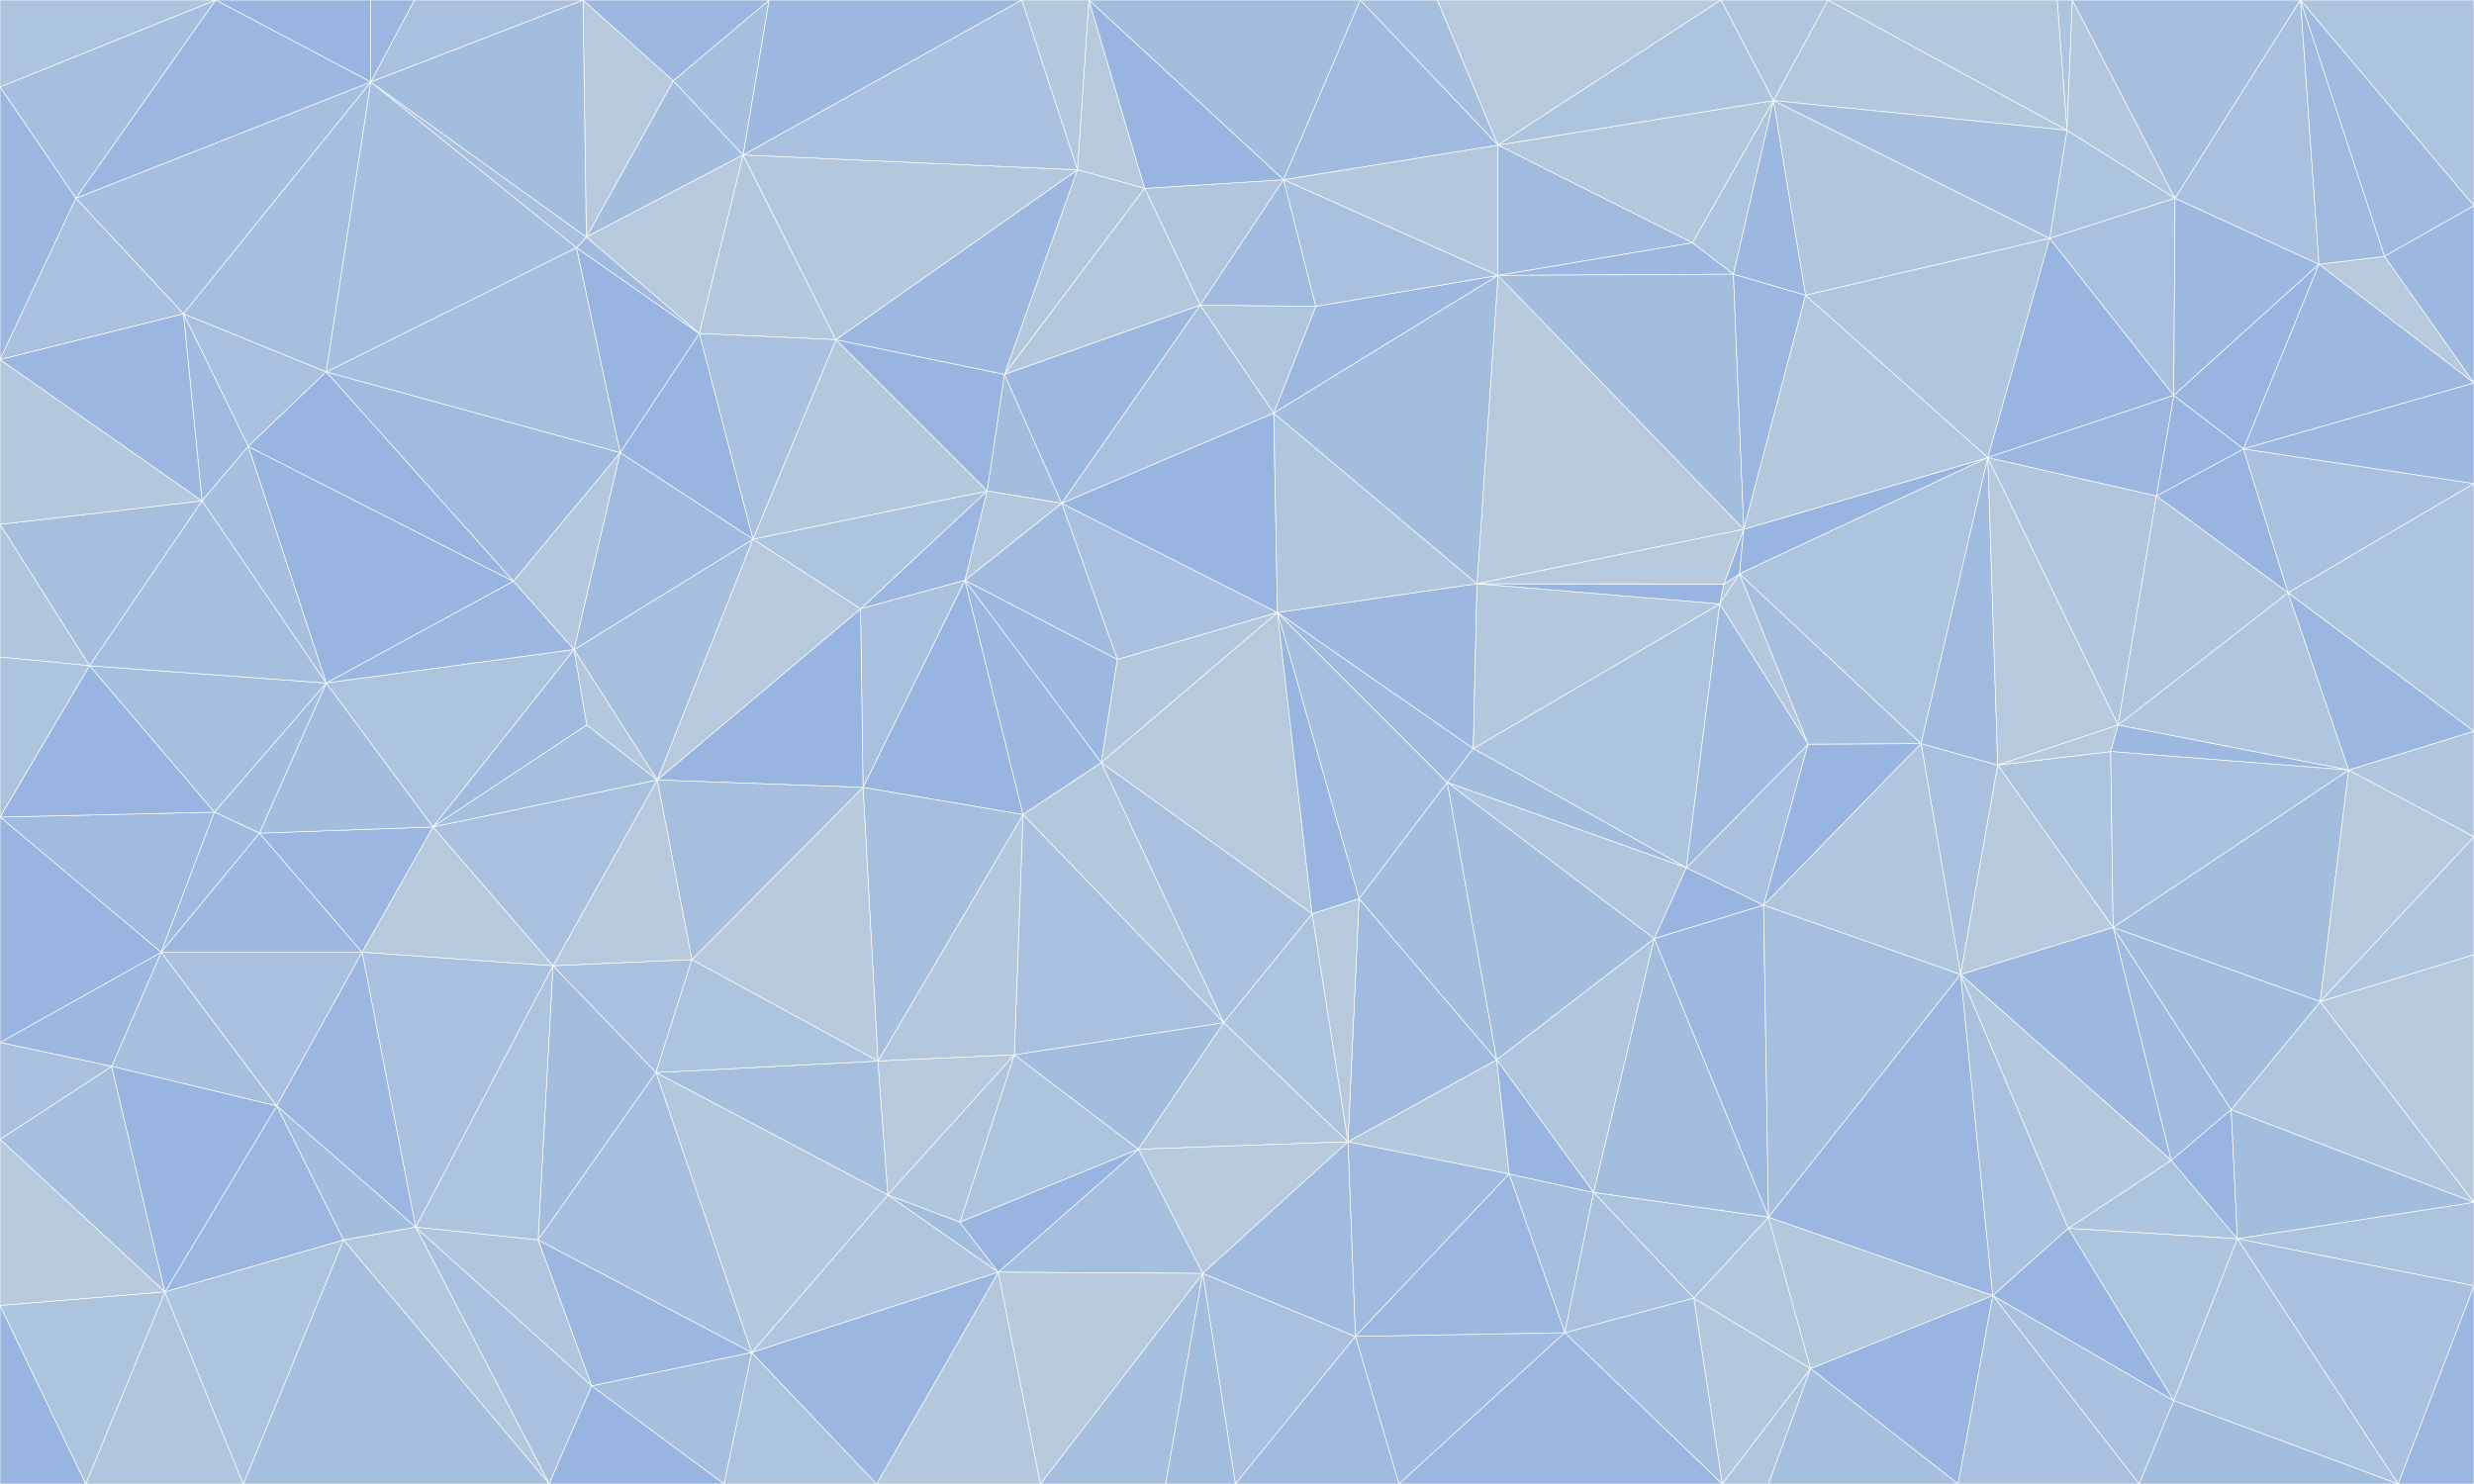
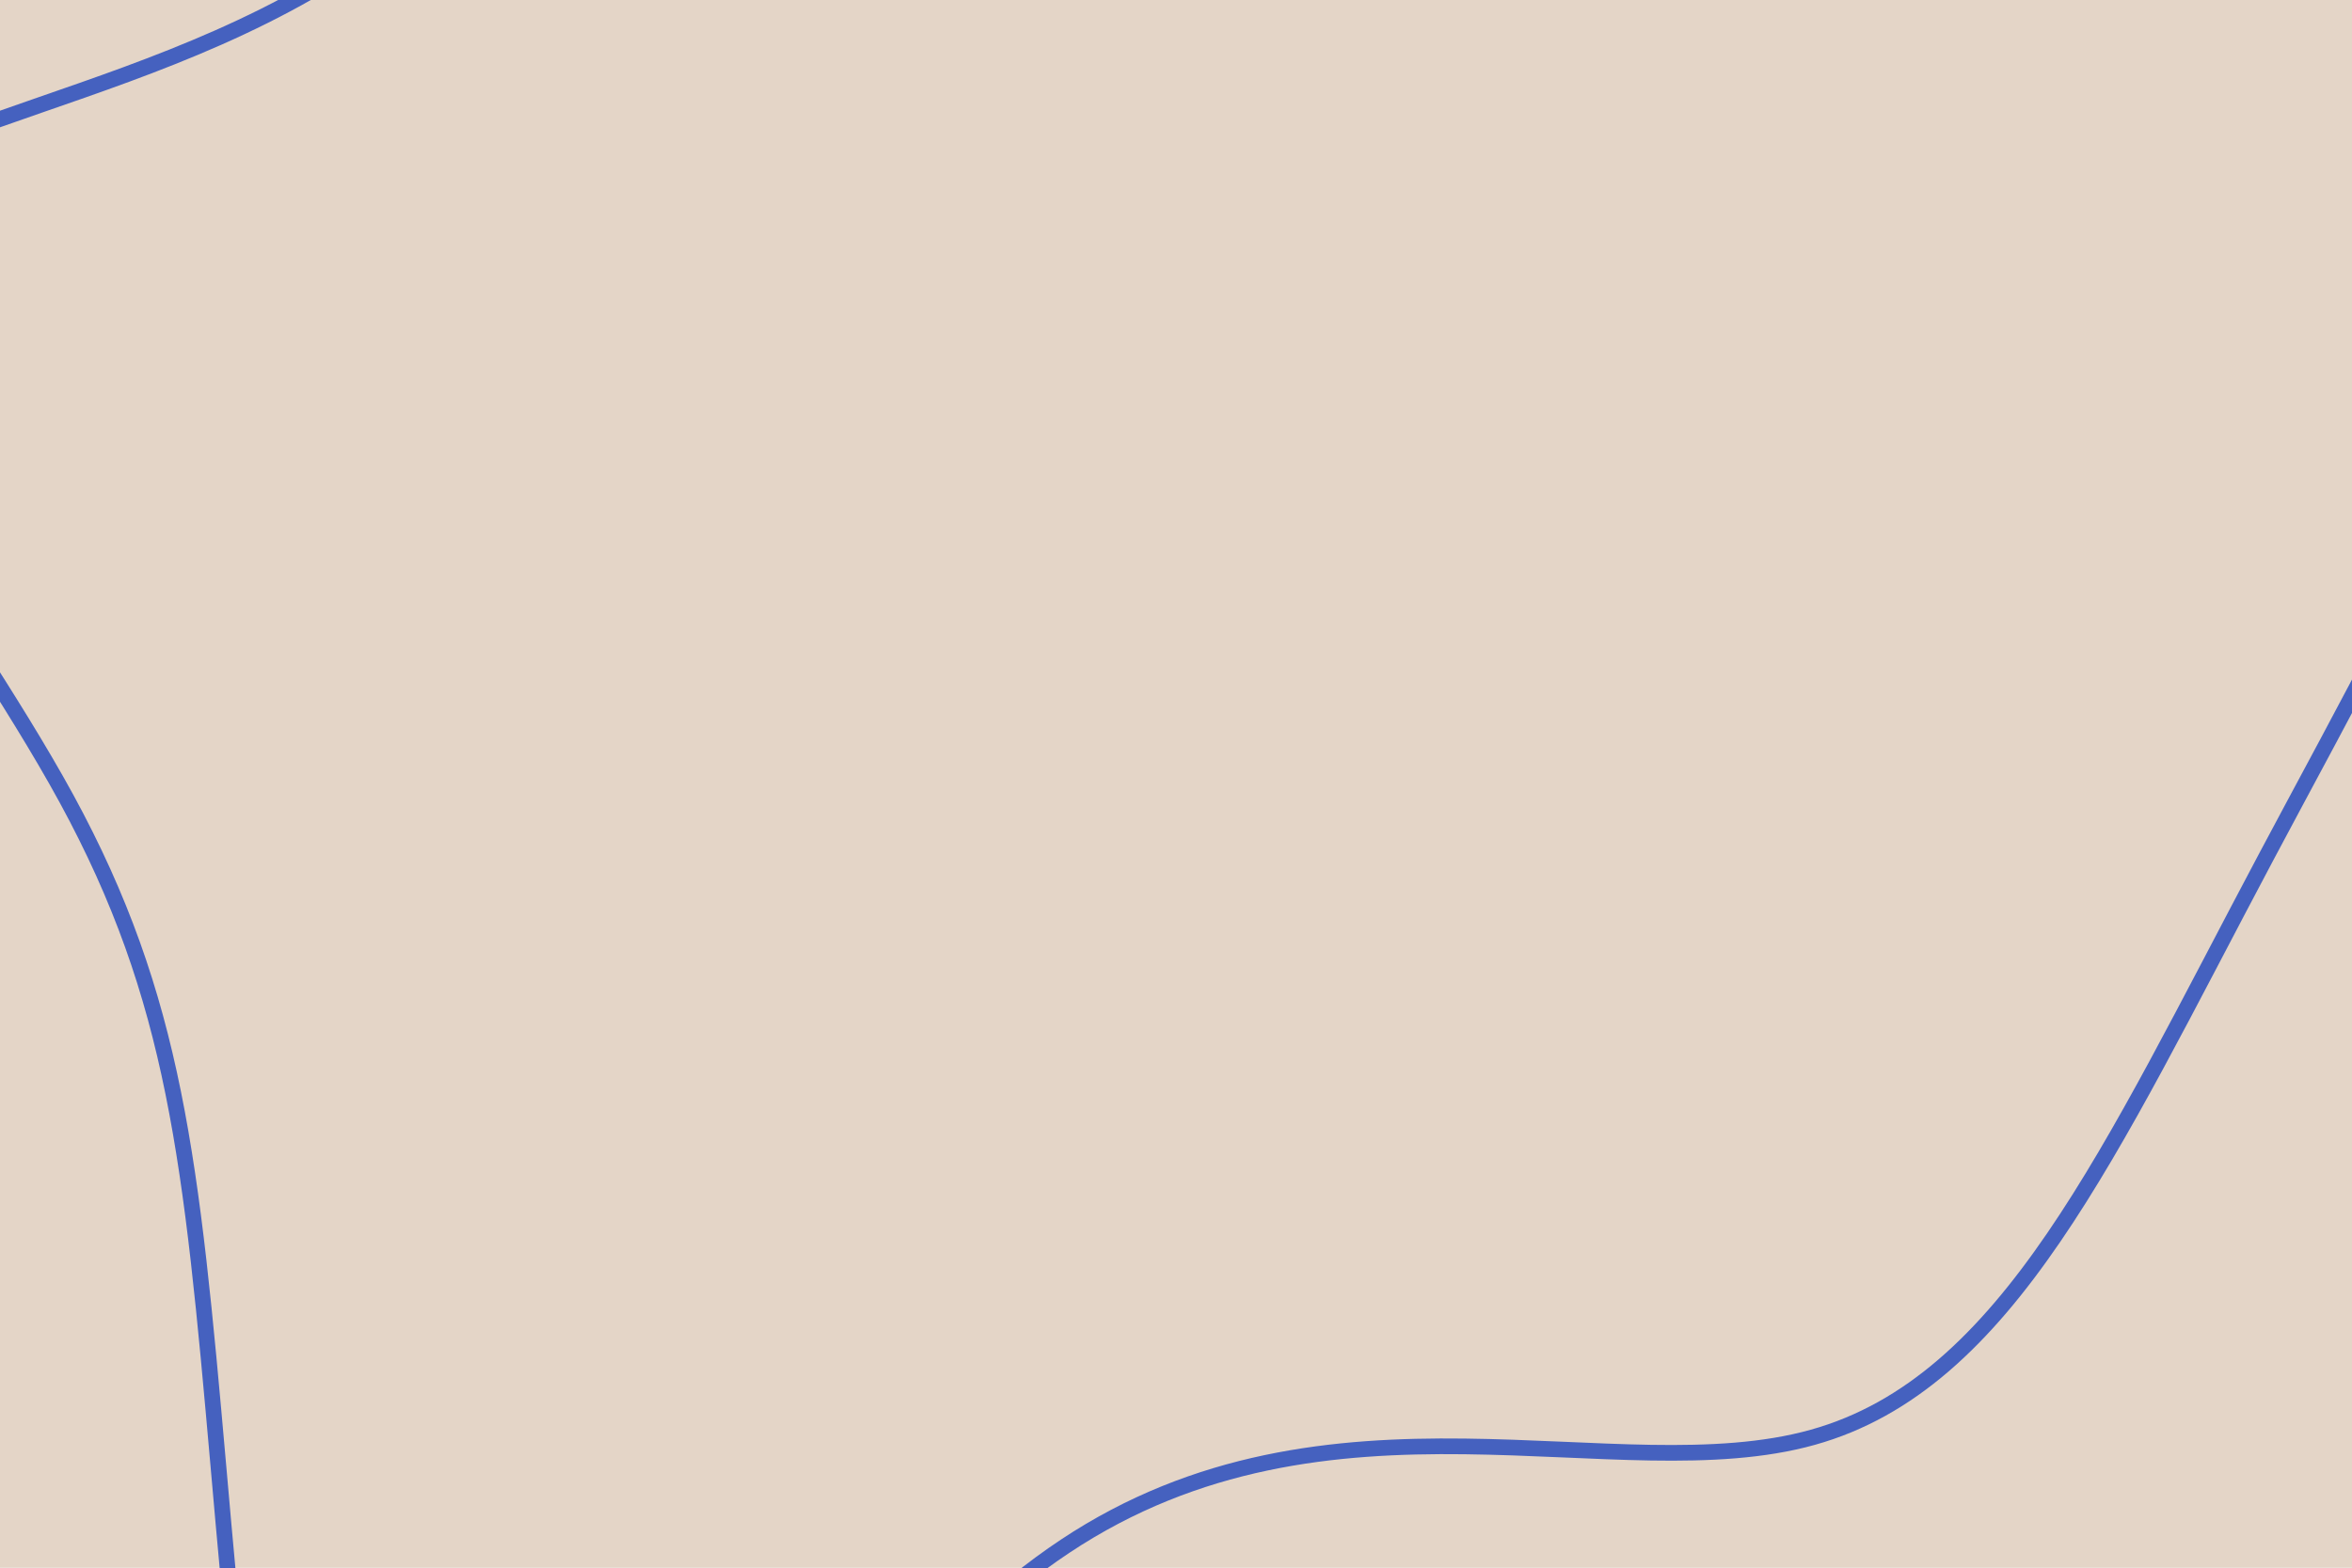
- <svg xmlns="http://www.w3.org/2000/svg" id="visual" viewBox="0 0 2000 1200" width="2000" height="1200" version="1.1">
-   <g stroke-width="0.5" stroke-linejoin="bevel">
-     <path d="M1032.7 495.3L858.3 407L903.3 533.3Z" fill="#a9c1df" stroke="#FFFFFF" />
-     <path d="M1032.7 495.3L1029.7 334L858.3 407Z" fill="#98b4e0" stroke="#FFFFFF" />
-     <path d="M812 302.7L798 397L858.3 407Z" fill="#a3bddf" stroke="#FFFFFF" />
-     <path d="M858.3 407L780 469.3L903.3 533.3Z" fill="#a0bbdf" stroke="#FFFFFF" />
-     <path d="M798 397L780 469.3L858.3 407Z" fill="#b3c8dd" stroke="#FFFFFF" />
-     <path d="M780 469.3L890.3 616.7L903.3 533.3Z" fill="#9db8e0" stroke="#FFFFFF" />
-     <path d="M903.3 533.3L890.3 616.7L1032.7 495.3Z" fill="#b3c8dd" stroke="#FFFFFF" />
-     <path d="M970.3 246.7L812 302.7L858.3 407Z" fill="#9db8e0" stroke="#FFFFFF" />
-     <path d="M798 397L695.7 492.3L780 469.3Z" fill="#9bb6e0" stroke="#FFFFFF" />
-     <path d="M1029.7 334L970.3 246.7L858.3 407Z" fill="#a9c1df" stroke="#FFFFFF" />
-     <path d="M1211 222.7L1063.7 247.7L1029.7 334Z" fill="#9db8e0" stroke="#FFFFFF" />
-     <path d="M1029.7 334L1063.7 247.7L970.3 246.7Z" fill="#b0c6de" stroke="#FFFFFF" />
-     <path d="M780 469.3L827 658.7L890.3 616.7Z" fill="#9db8e0" stroke="#FFFFFF" />
-     <path d="M1191 605.3L1194 472L1032.7 495.3Z" fill="#9db8e0" stroke="#FFFFFF" />
-     <path d="M1032.7 495.3L1194 472L1029.7 334Z" fill="#b0c6de" stroke="#FFFFFF" />
-     <path d="M1170 632.7L1032.7 495.3L1098.7 726.7Z" fill="#a6bfdf" stroke="#FFFFFF" />
-     <path d="M608.7 436L695.7 492.3L798 397Z" fill="#acc4de" stroke="#FFFFFF" />
-     <path d="M780 469.3L697.7 636.7L827 658.7Z" fill="#98b4e0" stroke="#FFFFFF" />
-     <path d="M1060.7 739L1032.7 495.3L890.3 616.7Z" fill="#b7cadd" stroke="#FFFFFF" />
-     <path d="M1170 632.7L1191 605.3L1032.7 495.3Z" fill="#a0bbdf" stroke="#FFFFFF" />
-     <path d="M1037.7 145.3L925.3 152.3L970.3 246.7Z" fill="#b0c6de" stroke="#FFFFFF" />
-     <path d="M970.3 246.7L925.3 152.3L812 302.7Z" fill="#b3c8dd" stroke="#FFFFFF" />
-     <path d="M989.3 827L1060.7 739L890.3 616.7Z" fill="#a9c1df" stroke="#FFFFFF" />
-     <path d="M1063.7 247.7L1037.7 145.3L970.3 246.7Z" fill="#a0bbdf" stroke="#FFFFFF" />
-     <path d="M1211 222.7L1037.7 145.3L1063.7 247.7Z" fill="#a9c1df" stroke="#FFFFFF" />
-     <path d="M695.7 492.3L697.7 636.7L780 469.3Z" fill="#a9c1df" stroke="#FFFFFF" />
-     <path d="M827 658.7L989.3 827L890.3 616.7Z" fill="#b3c8dd" stroke="#FFFFFF" />
-     <path d="M1060.7 739L1098.7 726.7L1032.7 495.3Z" fill="#98b4e0" stroke="#FFFFFF" />
-     <path d="M1363.3 701.7L1390.3 488.3L1191 605.3Z" fill="#acc4de" stroke="#FFFFFF" />
-     <path d="M880.3 0L871 137.3L925.3 152.3Z" fill="#b7cadd" stroke="#FFFFFF" />
-     <path d="M925.3 152.3L871 137.3L812 302.7Z" fill="#b3c8dd" stroke="#FFFFFF" />
-     <path d="M812 302.7L675.7 274.7L798 397Z" fill="#98b4e0" stroke="#FFFFFF" />
-     <path d="M871 137.3L675.7 274.7L812 302.7Z" fill="#9db8e0" stroke="#FFFFFF" />
-     <path d="M695.7 492.3L531.3 630.7L697.7 636.7Z" fill="#98b4e0" stroke="#FFFFFF" />
-     <path d="M675.7 274.7L608.7 436L798 397Z" fill="#b3c8dd" stroke="#FFFFFF" />
-     <path d="M1409.7 428L1211 222.7L1194 472Z" fill="#b7cadd" stroke="#FFFFFF" />
-     <path d="M1194 472L1211 222.7L1029.7 334Z" fill="#a3bddf" stroke="#FFFFFF" />
-     <path d="M820 853L989.3 827L827 658.7Z" fill="#a9c1df" stroke="#FFFFFF" />
-     <path d="M1089.7 923.3L1210 857L1098.7 726.7Z" fill="#a0bbdf" stroke="#FFFFFF" />
-     <path d="M1211 222.7L1211 117.3L1037.7 145.3Z" fill="#b3c8dd" stroke="#FFFFFF" />
-     <path d="M1037.7 145.3L880.3 0L925.3 152.3Z" fill="#98b4e0" stroke="#FFFFFF" />
-     <path d="M600.7 125.3L565.3 269.7L675.7 274.7Z" fill="#b3c8dd" stroke="#FFFFFF" />
-     <path d="M675.7 274.7L565.3 269.7L608.7 436Z" fill="#a9c1df" stroke="#FFFFFF" />
-     <path d="M709.7 858L820 853L827 658.7Z" fill="#b3c8dd" stroke="#FFFFFF" />
-     <path d="M1363.3 701.7L1191 605.3L1170 632.7Z" fill="#a3bddf" stroke="#FFFFFF" />
-     <path d="M1191 605.3L1390.3 488.3L1194 472Z" fill="#b3c8dd" stroke="#FFFFFF" />
-     <path d="M1211 222.7L1368.3 196.3L1211 117.3Z" fill="#a0bbdf" stroke="#FFFFFF" />
-     <path d="M1210 857L1170 632.7L1098.7 726.7Z" fill="#a3bddf" stroke="#FFFFFF" />
-     <path d="M1390.3 488.3L1393.7 472.3L1194 472Z" fill="#98b4e0" stroke="#FFFFFF" />
-     <path d="M1099.7 0L880.3 0L1037.7 145.3Z" fill="#a3bddf" stroke="#FFFFFF" />
-     <path d="M871 137.3L600.7 125.3L675.7 274.7Z" fill="#b3c8dd" stroke="#FFFFFF" />
-     <path d="M565.3 269.7L501.3 366L608.7 436Z" fill="#98b4e0" stroke="#FFFFFF" />
-     <path d="M608.7 436L531.3 630.7L695.7 492.3Z" fill="#b7cadd" stroke="#FFFFFF" />
-     <path d="M697.7 636.7L709.7 858L827 658.7Z" fill="#a6bfdf" stroke="#FFFFFF" />
-     <path d="M464 525.3L531.3 630.7L608.7 436Z" fill="#a6bfdf" stroke="#FFFFFF" />
-     <path d="M1390.3 488.3L1406.3 464L1393.7 472.3Z" fill="#b7cadd" stroke="#FFFFFF" />
-     <path d="M1393.7 472.3L1409.7 428L1194 472Z" fill="#b7cadd" stroke="#FFFFFF" />
-     <path d="M1406.3 464L1409.7 428L1393.7 472.3Z" fill="#98b4e0" stroke="#FFFFFF" />
-     <path d="M880.3 0L826 0L871 137.3Z" fill="#b3c8dd" stroke="#FFFFFF" />
-     <path d="M1211 117.3L1099.7 0L1037.7 145.3Z" fill="#a0bbdf" stroke="#FFFFFF" />
-     <path d="M826 0L600.7 125.3L871 137.3Z" fill="#a9c1df" stroke="#FFFFFF" />
-     <path d="M565.3 269.7L466 200.3L501.3 366Z" fill="#98b4e0" stroke="#FFFFFF" />
-     <path d="M559.3 776L709.7 858L697.7 636.7Z" fill="#b7cadd" stroke="#FFFFFF" />
-     <path d="M820 853L920.3 929.3L989.3 827Z" fill="#a3bddf" stroke="#FFFFFF" />
-     <path d="M1089.7 923.3L1098.7 726.7L1060.7 739Z" fill="#b7cadd" stroke="#FFFFFF" />
-     <path d="M776 988.3L920.3 929.3L820 853Z" fill="#acc4de" stroke="#FFFFFF" />
-     <path d="M1089.7 923.3L1060.7 739L989.3 827Z" fill="#acc4de" stroke="#FFFFFF" />
-     <path d="M1390.3 488.3L1461.7 601.7L1406.3 464Z" fill="#b3c8dd" stroke="#FFFFFF" />
-     <path d="M1337.3 759L1363.3 701.7L1170 632.7Z" fill="#b0c6de" stroke="#FFFFFF" />
-     <path d="M1401.3 221.7L1368.3 196.3L1211 222.7Z" fill="#9db8e0" stroke="#FFFFFF" />
-     <path d="M1211 117.3L1162 0L1099.7 0Z" fill="#a6bfdf" stroke="#FFFFFF" />
-     <path d="M501.3 366L464 525.3L608.7 436Z" fill="#a0bbdf" stroke="#FFFFFF" />
-     <path d="M464 525.3L474.3 586.3L531.3 630.7Z" fill="#b3c8dd" stroke="#FFFFFF" />
-     <path d="M531.3 630.7L559.3 776L697.7 636.7Z" fill="#a6bfdf" stroke="#FFFFFF" />
-     <path d="M1391.3 0L1162 0L1211 117.3Z" fill="#b7cadd" stroke="#FFFFFF" />
-     <path d="M920.3 929.3L1089.7 923.3L989.3 827Z" fill="#b3c8dd" stroke="#FFFFFF" />
-     <path d="M1210 857L1337.3 759L1170 632.7Z" fill="#a3bddf" stroke="#FFFFFF" />
-     <path d="M1409.7 428L1401.3 221.7L1211 222.7Z" fill="#a3bddf" stroke="#FFFFFF" />
-     <path d="M1368.3 196.3L1433.7 81.3L1211 117.3Z" fill="#b3c8dd" stroke="#FFFFFF" />
-     <path d="M447 781L559.3 776L531.3 630.7Z" fill="#b7cadd" stroke="#FFFFFF" />
-     <path d="M464 525.3L350 668.7L474.3 586.3Z" fill="#a0bbdf" stroke="#FFFFFF" />
-     <path d="M447 781L530.3 867.3L559.3 776Z" fill="#a9c1df" stroke="#FFFFFF" />
-     <path d="M501.3 366L415 470L464 525.3Z" fill="#b3c8dd" stroke="#FFFFFF" />
-     <path d="M263.7 300.7L415 470L501.3 366Z" fill="#a0bbdf" stroke="#FFFFFF" />
-     <path d="M1425.7 732L1461.7 601.7L1363.3 701.7Z" fill="#a9c1df" stroke="#FFFFFF" />
-     <path d="M1363.3 701.7L1461.7 601.7L1390.3 488.3Z" fill="#a0bbdf" stroke="#FFFFFF" />
-     <path d="M1406.3 464L1607 370L1409.7 428Z" fill="#98b4e0" stroke="#FFFFFF" />
-     <path d="M1409.7 428L1459.7 238.7L1401.3 221.7Z" fill="#9bb6e0" stroke="#FFFFFF" />
-     <path d="M544.3 65.3L474 191.7L600.7 125.3Z" fill="#a3bddf" stroke="#FFFFFF" />
-     <path d="M600.7 125.3L474 191.7L565.3 269.7Z" fill="#b7cadd" stroke="#FFFFFF" />
-     <path d="M474 191.7L466 200.3L565.3 269.7Z" fill="#a0bbdf" stroke="#FFFFFF" />
-     <path d="M1607 370L1459.7 238.7L1409.7 428Z" fill="#b3c8dd" stroke="#FFFFFF" />
-     <path d="M1401.3 221.7L1433.7 81.3L1368.3 196.3Z" fill="#acc4de" stroke="#FFFFFF" />
-     <path d="M826 0L621.7 0L600.7 125.3Z" fill="#9db8e0" stroke="#FFFFFF" />
-     <path d="M474 191.7L299.7 66.3L466 200.3Z" fill="#a9c1df" stroke="#FFFFFF" />
-     <path d="M621.7 0L544.3 65.3L600.7 125.3Z" fill="#a6bfdf" stroke="#FFFFFF" />
-     <path d="M1337.3 759L1425.7 732L1363.3 701.7Z" fill="#98b4e0" stroke="#FFFFFF" />
-     <path d="M1429.7 984.3L1425.7 732L1337.3 759Z" fill="#9db8e0" stroke="#FFFFFF" />
-     <path d="M717.7 966.3L820 853L709.7 858Z" fill="#b7cadd" stroke="#FFFFFF" />
-     <path d="M717.7 966.3L776 988.3L820 853Z" fill="#b0c6de" stroke="#FFFFFF" />
-     <path d="M920.3 929.3L972.3 1029.7L1089.7 923.3Z" fill="#b7cadd" stroke="#FFFFFF" />
-     <path d="M530.3 867.3L717.7 966.3L709.7 858Z" fill="#a6bfdf" stroke="#FFFFFF" />
-     <path d="M1089.7 923.3L1220 949.3L1210 857Z" fill="#b3c8dd" stroke="#FFFFFF" />
-     <path d="M1210 857L1288.3 964.3L1337.3 759Z" fill="#b0c6de" stroke="#FFFFFF" />
-     <path d="M1095.7 1080.7L1220 949.3L1089.7 923.3Z" fill="#a0bbdf" stroke="#FFFFFF" />
-     <path d="M807 1028.7L972.3 1029.7L920.3 929.3Z" fill="#a6bfdf" stroke="#FFFFFF" />
-     <path d="M447 781L531.3 630.7L350 668.7Z" fill="#a9c1df" stroke="#FFFFFF" />
-     <path d="M559.3 776L530.3 867.3L709.7 858Z" fill="#acc4de" stroke="#FFFFFF" />
-     <path d="M717.7 966.3L807 1028.7L776 988.3Z" fill="#a3bddf" stroke="#FFFFFF" />
-     <path d="M776 988.3L807 1028.7L920.3 929.3Z" fill="#98b4e0" stroke="#FFFFFF" />
-     <path d="M607.7 1093.7L807 1028.7L717.7 966.3Z" fill="#b0c6de" stroke="#FFFFFF" />
-     <path d="M350 668.7L531.3 630.7L474.3 586.3Z" fill="#a6bfdf" stroke="#FFFFFF" />
-     <path d="M1459.7 238.7L1433.7 81.3L1401.3 221.7Z" fill="#9db8e0" stroke="#FFFFFF" />
-     <path d="M1265 1077.7L1288.3 964.3L1220 949.3Z" fill="#a6bfdf" stroke="#FFFFFF" />
-     <path d="M1220 949.3L1288.3 964.3L1210 857Z" fill="#98b4e0" stroke="#FFFFFF" />
-     <path d="M1615 618.7L1553 601.3L1585 788Z" fill="#a9c1df" stroke="#FFFFFF" />
-     <path d="M1425.7 732L1553 601.3L1461.7 601.7Z" fill="#98b4e0" stroke="#FFFFFF" />
-     <path d="M1461.7 601.7L1553 601.3L1406.3 464Z" fill="#a6bfdf" stroke="#FFFFFF" />
-     <path d="M1671 105.3L1477.7 0L1433.7 81.3Z" fill="#b3c8dd" stroke="#FFFFFF" />
-     <path d="M1433.7 81.3L1391.3 0L1211 117.3Z" fill="#acc4de" stroke="#FFFFFF" />
-     <path d="M263.7 552.3L464 525.3L415 470Z" fill="#9bb6e0" stroke="#FFFFFF" />
-     <path d="M263.7 552.3L350 668.7L464 525.3Z" fill="#acc4de" stroke="#FFFFFF" />
-     <path d="M998.7 1200L1095.7 1080.7L972.3 1029.7Z" fill="#a9c1df" stroke="#FFFFFF" />
-     <path d="M972.3 1029.7L1095.7 1080.7L1089.7 923.3Z" fill="#a0bbdf" stroke="#FFFFFF" />
-     <path d="M544.3 65.3L471.3 0L474 191.7Z" fill="#b7cadd" stroke="#FFFFFF" />
-     <path d="M200.7 361L263.7 552.3L415 470Z" fill="#98b4e0" stroke="#FFFFFF" />
-     <path d="M621.7 0L471.3 0L544.3 65.3Z" fill="#9bb6e0" stroke="#FFFFFF" />
-     <path d="M1553 601.3L1607 370L1406.3 464Z" fill="#acc4de" stroke="#FFFFFF" />
-     <path d="M1433.7 81.3L1477.7 0L1391.3 0Z" fill="#b0c6de" stroke="#FFFFFF" />
-     <path d="M1585 788L1553 601.3L1425.7 732Z" fill="#b0c6de" stroke="#FFFFFF" />
-     <path d="M1553 601.3L1615 618.7L1607 370Z" fill="#a0bbdf" stroke="#FFFFFF" />
-     <path d="M263.7 300.7L501.3 366L466 200.3Z" fill="#a6bfdf" stroke="#FFFFFF" />
-     <path d="M1657 192.7L1433.7 81.3L1459.7 238.7Z" fill="#b0c6de" stroke="#FFFFFF" />
-     <path d="M299.7 66.3L263.7 300.7L466 200.3Z" fill="#a6bfdf" stroke="#FFFFFF" />
-     <path d="M1095.7 1080.7L1265 1077.7L1220 949.3Z" fill="#9bb6e0" stroke="#FFFFFF" />
-     <path d="M1288.3 964.3L1429.7 984.3L1337.3 759Z" fill="#a3bddf" stroke="#FFFFFF" />
-     <path d="M1369.3 1049.7L1429.7 984.3L1288.3 964.3Z" fill="#acc4de" stroke="#FFFFFF" />
-     <path d="M1429.7 984.3L1585 788L1425.7 732Z" fill="#a6bfdf" stroke="#FFFFFF" />
-     <path d="M350 668.7L292.7 770L447 781Z" fill="#b7cadd" stroke="#FFFFFF" />
-     <path d="M447 781L435 1002.7L530.3 867.3Z" fill="#a3bddf" stroke="#FFFFFF" />
-     <path d="M530.3 867.3L607.7 1093.7L717.7 966.3Z" fill="#b3c8dd" stroke="#FFFFFF" />
-     <path d="M209.7 673.7L292.7 770L350 668.7Z" fill="#9bb6e0" stroke="#FFFFFF" />
-     <path d="M435 1002.7L607.7 1093.7L530.3 867.3Z" fill="#a6bfdf" stroke="#FFFFFF" />
-     <path d="M841 1200L942.3 1200L972.3 1029.7Z" fill="#a6bfdf" stroke="#FFFFFF" />
-     <path d="M1095.7 1080.7L1131 1200L1265 1077.7Z" fill="#a0bbdf" stroke="#FFFFFF" />
-     <path d="M1265 1077.7L1369.3 1049.7L1288.3 964.3Z" fill="#a9c1df" stroke="#FFFFFF" />
-     <path d="M471.3 0L299.7 66.3L474 191.7Z" fill="#a3bddf" stroke="#FFFFFF" />
-     <path d="M148.3 253.7L200.7 361L263.7 300.7Z" fill="#a9c1df" stroke="#FFFFFF" />
-     <path d="M263.7 300.7L200.7 361L415 470Z" fill="#98b4e0" stroke="#FFFFFF" />
-     <path d="M263.7 552.3L209.7 673.7L350 668.7Z" fill="#a3bddf" stroke="#FFFFFF" />
-     <path d="M1607 370L1657 192.7L1459.7 238.7Z" fill="#b0c6de" stroke="#FFFFFF" />
-     <path d="M1757.3 319.7L1657 192.7L1607 370Z" fill="#98b4e0" stroke="#FFFFFF" />
-     <path d="M841 1200L972.3 1029.7L807 1028.7Z" fill="#b7cadd" stroke="#FFFFFF" />
-     <path d="M1392.3 1200L1463.7 1106.7L1369.3 1049.7Z" fill="#b3c8dd" stroke="#FFFFFF" />
-     <path d="M942.3 1200L998.7 1200L972.3 1029.7Z" fill="#a3bddf" stroke="#FFFFFF" />
-     <path d="M336 992.3L435 1002.7L447 781Z" fill="#acc4de" stroke="#FFFFFF" />
-     <path d="M471.3 0L335 0L299.7 66.3Z" fill="#a9c1df" stroke="#FFFFFF" />
-     <path d="M708.7 1200L841 1200L807 1028.7Z" fill="#b3c8dd" stroke="#FFFFFF" />
-     <path d="M173.3 656.7L209.7 673.7L263.7 552.3Z" fill="#a3bddf" stroke="#FFFFFF" />
-     <path d="M292.7 770L336 992.3L447 781Z" fill="#a9c1df" stroke="#FFFFFF" />
-     <path d="M1708.3 750L1706.3 607.7L1615 618.7Z" fill="#acc4de" stroke="#FFFFFF" />
-     <path d="M1615 618.7L1712.3 586.3L1607 370Z" fill="#b7cadd" stroke="#FFFFFF" />
-     <path d="M998.7 1200L1131 1200L1095.7 1080.7Z" fill="#a0bbdf" stroke="#FFFFFF" />
-     <path d="M1706.3 607.7L1712.3 586.3L1615 618.7Z" fill="#b7cadd" stroke="#FFFFFF" />
-     <path d="M148.3 253.7L163.3 405L200.7 361Z" fill="#a0bbdf" stroke="#FFFFFF" />
-     <path d="M200.7 361L163.3 405L263.7 552.3Z" fill="#a6bfdf" stroke="#FFFFFF" />
-     <path d="M335 0L299.7 0L299.7 66.3Z" fill="#9bb6e0" stroke="#FFFFFF" />
-     <path d="M299.7 66.3L148.3 253.7L263.7 300.7Z" fill="#a6bfdf" stroke="#FFFFFF" />
-     <path d="M585.3 1200L708.7 1200L607.7 1093.7Z" fill="#acc4de" stroke="#FFFFFF" />
-     <path d="M607.7 1093.7L708.7 1200L807 1028.7Z" fill="#9bb6e0" stroke="#FFFFFF" />
-     <path d="M1712.3 586.3L1743.3 401L1607 370Z" fill="#b0c6de" stroke="#FFFFFF" />
-     <path d="M1758.3 160.3L1671 105.3L1657 192.7Z" fill="#acc4de" stroke="#FFFFFF" />
-     <path d="M1657 192.7L1671 105.3L1433.7 81.3Z" fill="#a6bfdf" stroke="#FFFFFF" />
-     <path d="M72.3 538.3L173.3 656.7L263.7 552.3Z" fill="#a6bfdf" stroke="#FFFFFF" />
-     <path d="M130.3 770L223.7 894.3L292.7 770Z" fill="#a9c1df" stroke="#FFFFFF" />
-     <path d="M1898.7 622.7L1849.7 479.3L1712.3 586.3Z" fill="#b0c6de" stroke="#FFFFFF" />
-     <path d="M1849.7 479.3L1813.7 363L1743.3 401Z" fill="#98b4e0" stroke="#FFFFFF" />
-     <path d="M1585 788L1708.3 750L1615 618.7Z" fill="#b7cadd" stroke="#FFFFFF" />
-     <path d="M1755.3 938.3L1708.3 750L1585 788Z" fill="#9db8e0" stroke="#FFFFFF" />
-     <path d="M1611 1047.7L1585 788L1429.7 984.3Z" fill="#9bb6e0" stroke="#FFFFFF" />
-     <path d="M1813.7 363L1757.3 319.7L1743.3 401Z" fill="#98b4e0" stroke="#FFFFFF" />
-     <path d="M1743.3 401L1757.3 319.7L1607 370Z" fill="#9bb6e0" stroke="#FFFFFF" />
-     <path d="M223.7 894.3L336 992.3L292.7 770Z" fill="#9bb6e0" stroke="#FFFFFF" />
-     <path d="M435 1002.7L478.3 1120.7L607.7 1093.7Z" fill="#9bb6e0" stroke="#FFFFFF" />
-     <path d="M336 992.3L478.3 1120.7L435 1002.7Z" fill="#b0c6de" stroke="#FFFFFF" />
-     <path d="M61.3 160.3L148.3 253.7L299.7 66.3Z" fill="#a6bfdf" stroke="#FFFFFF" />
-     <path d="M0 660.7L130.3 770L173.3 656.7Z" fill="#a0bbdf" stroke="#FFFFFF" />
-     <path d="M478.3 1120.7L585.3 1200L607.7 1093.7Z" fill="#a6bfdf" stroke="#FFFFFF" />
-     <path d="M1392.3 1200L1369.3 1049.7L1265 1077.7Z" fill="#a6bfdf" stroke="#FFFFFF" />
-     <path d="M1369.3 1049.7L1463.7 1106.7L1429.7 984.3Z" fill="#b3c8dd" stroke="#FFFFFF" />
-     <path d="M1675.3 0L1663 0L1671 105.3Z" fill="#acc4de" stroke="#FFFFFF" />
-     <path d="M1671 105.3L1663 0L1477.7 0Z" fill="#b3c8dd" stroke="#FFFFFF" />
-     <path d="M336 992.3L444 1200L478.3 1120.7Z" fill="#a9c1df" stroke="#FFFFFF" />
-     <path d="M130.3 770L292.7 770L209.7 673.7Z" fill="#9db8e0" stroke="#FFFFFF" />
-     <path d="M1758.3 160.3L1675.3 0L1671 105.3Z" fill="#b3c8dd" stroke="#FFFFFF" />
-     <path d="M1757.3 319.7L1758.3 160.3L1657 192.7Z" fill="#a9c1df" stroke="#FFFFFF" />
-     <path d="M1849.7 479.3L1743.3 401L1712.3 586.3Z" fill="#b0c6de" stroke="#FFFFFF" />
-     <path d="M1757.3 319.7L1874.7 213.7L1758.3 160.3Z" fill="#9db8e0" stroke="#FFFFFF" />
-     <path d="M223.7 894.3L277.7 1002.7L336 992.3Z" fill="#a3bddf" stroke="#FFFFFF" />
-     <path d="M478.3 1120.7L444 1200L585.3 1200Z" fill="#98b4e0" stroke="#FFFFFF" />
-     <path d="M1131 1200L1392.3 1200L1265 1077.7Z" fill="#9bb6e0" stroke="#FFFFFF" />
-     <path d="M72.3 538.3L263.7 552.3L163.3 405Z" fill="#a6bfdf" stroke="#FFFFFF" />
-     <path d="M173.3 656.7L130.3 770L209.7 673.7Z" fill="#a0bbdf" stroke="#FFFFFF" />
-     <path d="M223.7 894.3L133.3 1044.7L277.7 1002.7Z" fill="#9bb6e0" stroke="#FFFFFF" />
-     <path d="M0 424L72.3 538.3L163.3 405Z" fill="#a6bfdf" stroke="#FFFFFF" />
-     <path d="M299.7 0L174.3 0L299.7 66.3Z" fill="#98b4e0" stroke="#FFFFFF" />
-     <path d="M0 290.7L0 424L163.3 405Z" fill="#b3c8dd" stroke="#FFFFFF" />
-     <path d="M1392.3 1200L1429.7 1200L1463.7 1106.7Z" fill="#b0c6de" stroke="#FFFFFF" />
-     <path d="M1463.7 1106.7L1611 1047.7L1429.7 984.3Z" fill="#b3c8dd" stroke="#FFFFFF" />
-     <path d="M1583 1200L1611 1047.7L1463.7 1106.7Z" fill="#98b4e0" stroke="#FFFFFF" />
-     <path d="M1898.7 622.7L1712.3 586.3L1706.3 607.7Z" fill="#9db8e0" stroke="#FFFFFF" />
-     <path d="M1813.7 363L1874.7 213.7L1757.3 319.7Z" fill="#98b4e0" stroke="#FFFFFF" />
-     <path d="M1898.7 622.7L1706.3 607.7L1708.3 750Z" fill="#a9c1df" stroke="#FFFFFF" />
-     <path d="M277.7 1002.7L444 1200L336 992.3Z" fill="#b3c8dd" stroke="#FFFFFF" />
-     <path d="M1611 1047.7L1672 993.3L1585 788Z" fill="#a9c1df" stroke="#FFFFFF" />
-     <path d="M174.3 0L61.3 160.3L299.7 66.3Z" fill="#9bb6e0" stroke="#FFFFFF" />
-     <path d="M1808.7 1001.7L1755.3 938.3L1672 993.3Z" fill="#acc4de" stroke="#FFFFFF" />
-     <path d="M1672 993.3L1755.3 938.3L1585 788Z" fill="#b3c8dd" stroke="#FFFFFF" />
-     <path d="M1808.7 1001.7L1672 993.3L1757.3 1132.7Z" fill="#acc4de" stroke="#FFFFFF" />
-     <path d="M0 290.7L163.3 405L148.3 253.7Z" fill="#9bb6e0" stroke="#FFFFFF" />
-     <path d="M72.3 538.3L0 660.7L173.3 656.7Z" fill="#98b4e0" stroke="#FFFFFF" />
-     <path d="M0 424L0 531.3L72.3 538.3Z" fill="#b0c6de" stroke="#FFFFFF" />
-     <path d="M130.3 770L90.3 862.3L223.7 894.3Z" fill="#a6bfdf" stroke="#FFFFFF" />
-     <path d="M277.7 1002.7L196.7 1200L444 1200Z" fill="#a6bfdf" stroke="#FFFFFF" />
-     <path d="M0 843L90.3 862.3L130.3 770Z" fill="#9db8e0" stroke="#FFFFFF" />
-     <path d="M1927.7 207.3L1874.7 213.7L2000 309.7Z" fill="#b7cadd" stroke="#FFFFFF" />
-     <path d="M1758.3 160.3L1859.7 0L1675.3 0Z" fill="#a6bfdf" stroke="#FFFFFF" />
-     <path d="M61.3 160.3L0 290.7L148.3 253.7Z" fill="#a9c1df" stroke="#FFFFFF" />
-     <path d="M1875.7 810L1898.7 622.7L1708.3 750Z" fill="#a3bddf" stroke="#FFFFFF" />
-     <path d="M2000 309.7L1874.7 213.7L1813.7 363Z" fill="#9db8e0" stroke="#FFFFFF" />
-     <path d="M1755.3 938.3L1803.7 897.3L1708.3 750Z" fill="#a0bbdf" stroke="#FFFFFF" />
-     <path d="M0 531.3L0 660.7L72.3 538.3Z" fill="#acc4de" stroke="#FFFFFF" />
-     <path d="M1429.7 1200L1583 1200L1463.7 1106.7Z" fill="#a6bfdf" stroke="#FFFFFF" />
-     <path d="M1755.3 938.3L1808.7 1001.7L1803.7 897.3Z" fill="#98b4e0" stroke="#FFFFFF" />
-     <path d="M2000 972.3L1875.7 810L1803.7 897.3Z" fill="#b0c6de" stroke="#FFFFFF" />
-     <path d="M1803.7 897.3L1875.7 810L1708.3 750Z" fill="#a3bddf" stroke="#FFFFFF" />
-     <path d="M2000 391L1813.7 363L1849.7 479.3Z" fill="#a9c1df" stroke="#FFFFFF" />
-     <path d="M1874.7 213.7L1859.7 0L1758.3 160.3Z" fill="#a9c1df" stroke="#FFFFFF" />
-     <path d="M0 921.3L133.3 1044.7L90.3 862.3Z" fill="#a6bfdf" stroke="#FFFFFF" />
-     <path d="M90.3 862.3L133.3 1044.7L223.7 894.3Z" fill="#98b4e0" stroke="#FFFFFF" />
-     <path d="M1927.7 207.3L1859.7 0L1874.7 213.7Z" fill="#a0bbdf" stroke="#FFFFFF" />
-     <path d="M174.3 0L0 70.3L61.3 160.3Z" fill="#a6bfdf" stroke="#FFFFFF" />
-     <path d="M61.3 160.3L0 70.3L0 290.7Z" fill="#9bb6e0" stroke="#FFFFFF" />
-     <path d="M1757.3 1132.7L1672 993.3L1611 1047.7Z" fill="#98b4e0" stroke="#FFFFFF" />
-     <path d="M0 660.7L0 843L130.3 770Z" fill="#98b4e0" stroke="#FFFFFF" />
-     <path d="M174.3 0L0 0L0 70.3Z" fill="#acc4de" stroke="#FFFFFF" />
-     <path d="M2000 591.3L1849.7 479.3L1898.7 622.7Z" fill="#9bb6e0" stroke="#FFFFFF" />
-     <path d="M2000 591.3L2000 391L1849.7 479.3Z" fill="#acc4de" stroke="#FFFFFF" />
-     <path d="M1927.7 207.3L2000 166.3L1859.7 0Z" fill="#a0bbdf" stroke="#FFFFFF" />
-     <path d="M0 843L0 921.3L90.3 862.3Z" fill="#a9c1df" stroke="#FFFFFF" />
-     <path d="M2000 391L2000 309.7L1813.7 363Z" fill="#9db8e0" stroke="#FFFFFF" />
-     <path d="M1729.3 1200L1757.3 1132.7L1611 1047.7Z" fill="#a9c1df" stroke="#FFFFFF" />
-     <path d="M2000 676.7L2000 591.3L1898.7 622.7Z" fill="#b0c6de" stroke="#FFFFFF" />
-     <path d="M2000 676.7L1898.7 622.7L1875.7 810Z" fill="#b7cadd" stroke="#FFFFFF" />
-     <path d="M2000 676.7L1875.7 810L2000 772Z" fill="#b0c6de" stroke="#FFFFFF" />
-     <path d="M69.3 1200L196.7 1200L133.3 1044.7Z" fill="#b0c6de" stroke="#FFFFFF" />
-     <path d="M133.3 1044.7L196.7 1200L277.7 1002.7Z" fill="#acc4de" stroke="#FFFFFF" />
-     <path d="M2000 772L1875.7 810L2000 972.3Z" fill="#b7cadd" stroke="#FFFFFF" />
-     <path d="M1583 1200L1729.3 1200L1611 1047.7Z" fill="#a9c1df" stroke="#FFFFFF" />
-     <path d="M2000 972.3L1803.7 897.3L1808.7 1001.7Z" fill="#a3bddf" stroke="#FFFFFF" />
-     <path d="M2000 309.7L2000 166.3L1927.7 207.3Z" fill="#9db8e0" stroke="#FFFFFF" />
-     <path d="M2000 972.3L1808.7 1001.7L2000 1039.7Z" fill="#acc4de" stroke="#FFFFFF" />
-     <path d="M0 921.3L0 1055.7L133.3 1044.7Z" fill="#b7cadd" stroke="#FFFFFF" />
-     <path d="M2000 166.3L2000 0L1859.7 0Z" fill="#acc4de" stroke="#FFFFFF" />
-     <path d="M0 1055.7L69.3 1200L133.3 1044.7Z" fill="#acc4de" stroke="#FFFFFF" />
-     <path d="M2000 1039.7L1808.7 1001.7L1938.7 1200Z" fill="#a9c1df" stroke="#FFFFFF" />
-     <path d="M1938.7 1200L1808.7 1001.7L1757.3 1132.7Z" fill="#acc4de" stroke="#FFFFFF" />
-     <path d="M0 1055.7L0 1200L69.3 1200Z" fill="#98b4e0" stroke="#FFFFFF" />
-     <path d="M1729.3 1200L1938.7 1200L1757.3 1132.7Z" fill="#a3bddf" stroke="#FFFFFF" />
-     <path d="M1938.7 1200L2000 1200L2000 1039.7Z" fill="#9bb6e0" stroke="#FFFFFF" />
+ <svg xmlns="http://www.w3.org/2000/svg" id="visual" viewBox="0 0 900 600" width="900" height="600" version="1.1">
+   <rect x="0" y="0" width="900" height="600" fill="#e4d5c7" />
+   <g transform="translate(340.1583 280.1968)">
+     <path d="M277.9 -400.6C403 -352 576.7 -347.4 622.8 -275.8C668.9 -204.2 587.3 -65.8 527.1 47.6C466.9 160.9 428.1 249.1 353.5 269.9C278.8 290.8 168.5 244.4 67.4 311.6C-33.8 378.8 -125.6 559.8 -178.8 564.5C-231.9 569.1 -246.3 397.5 -256.6 280.8C-266.9 164 -273 102.1 -314.7 25.5C-356.5 -51.1 -433.9 -142.3 -413.2 -189.2C-392.5 -236.1 -273.8 -238.8 -188.6 -305.5C-103.4 -372.3 -51.7 -503.1 12.3 -522.4C76.4 -541.6 152.8 -449.1 277.9 -400.6" fill="none" stroke="#4561bf" stroke-width="6" />
  </g>
</svg>
